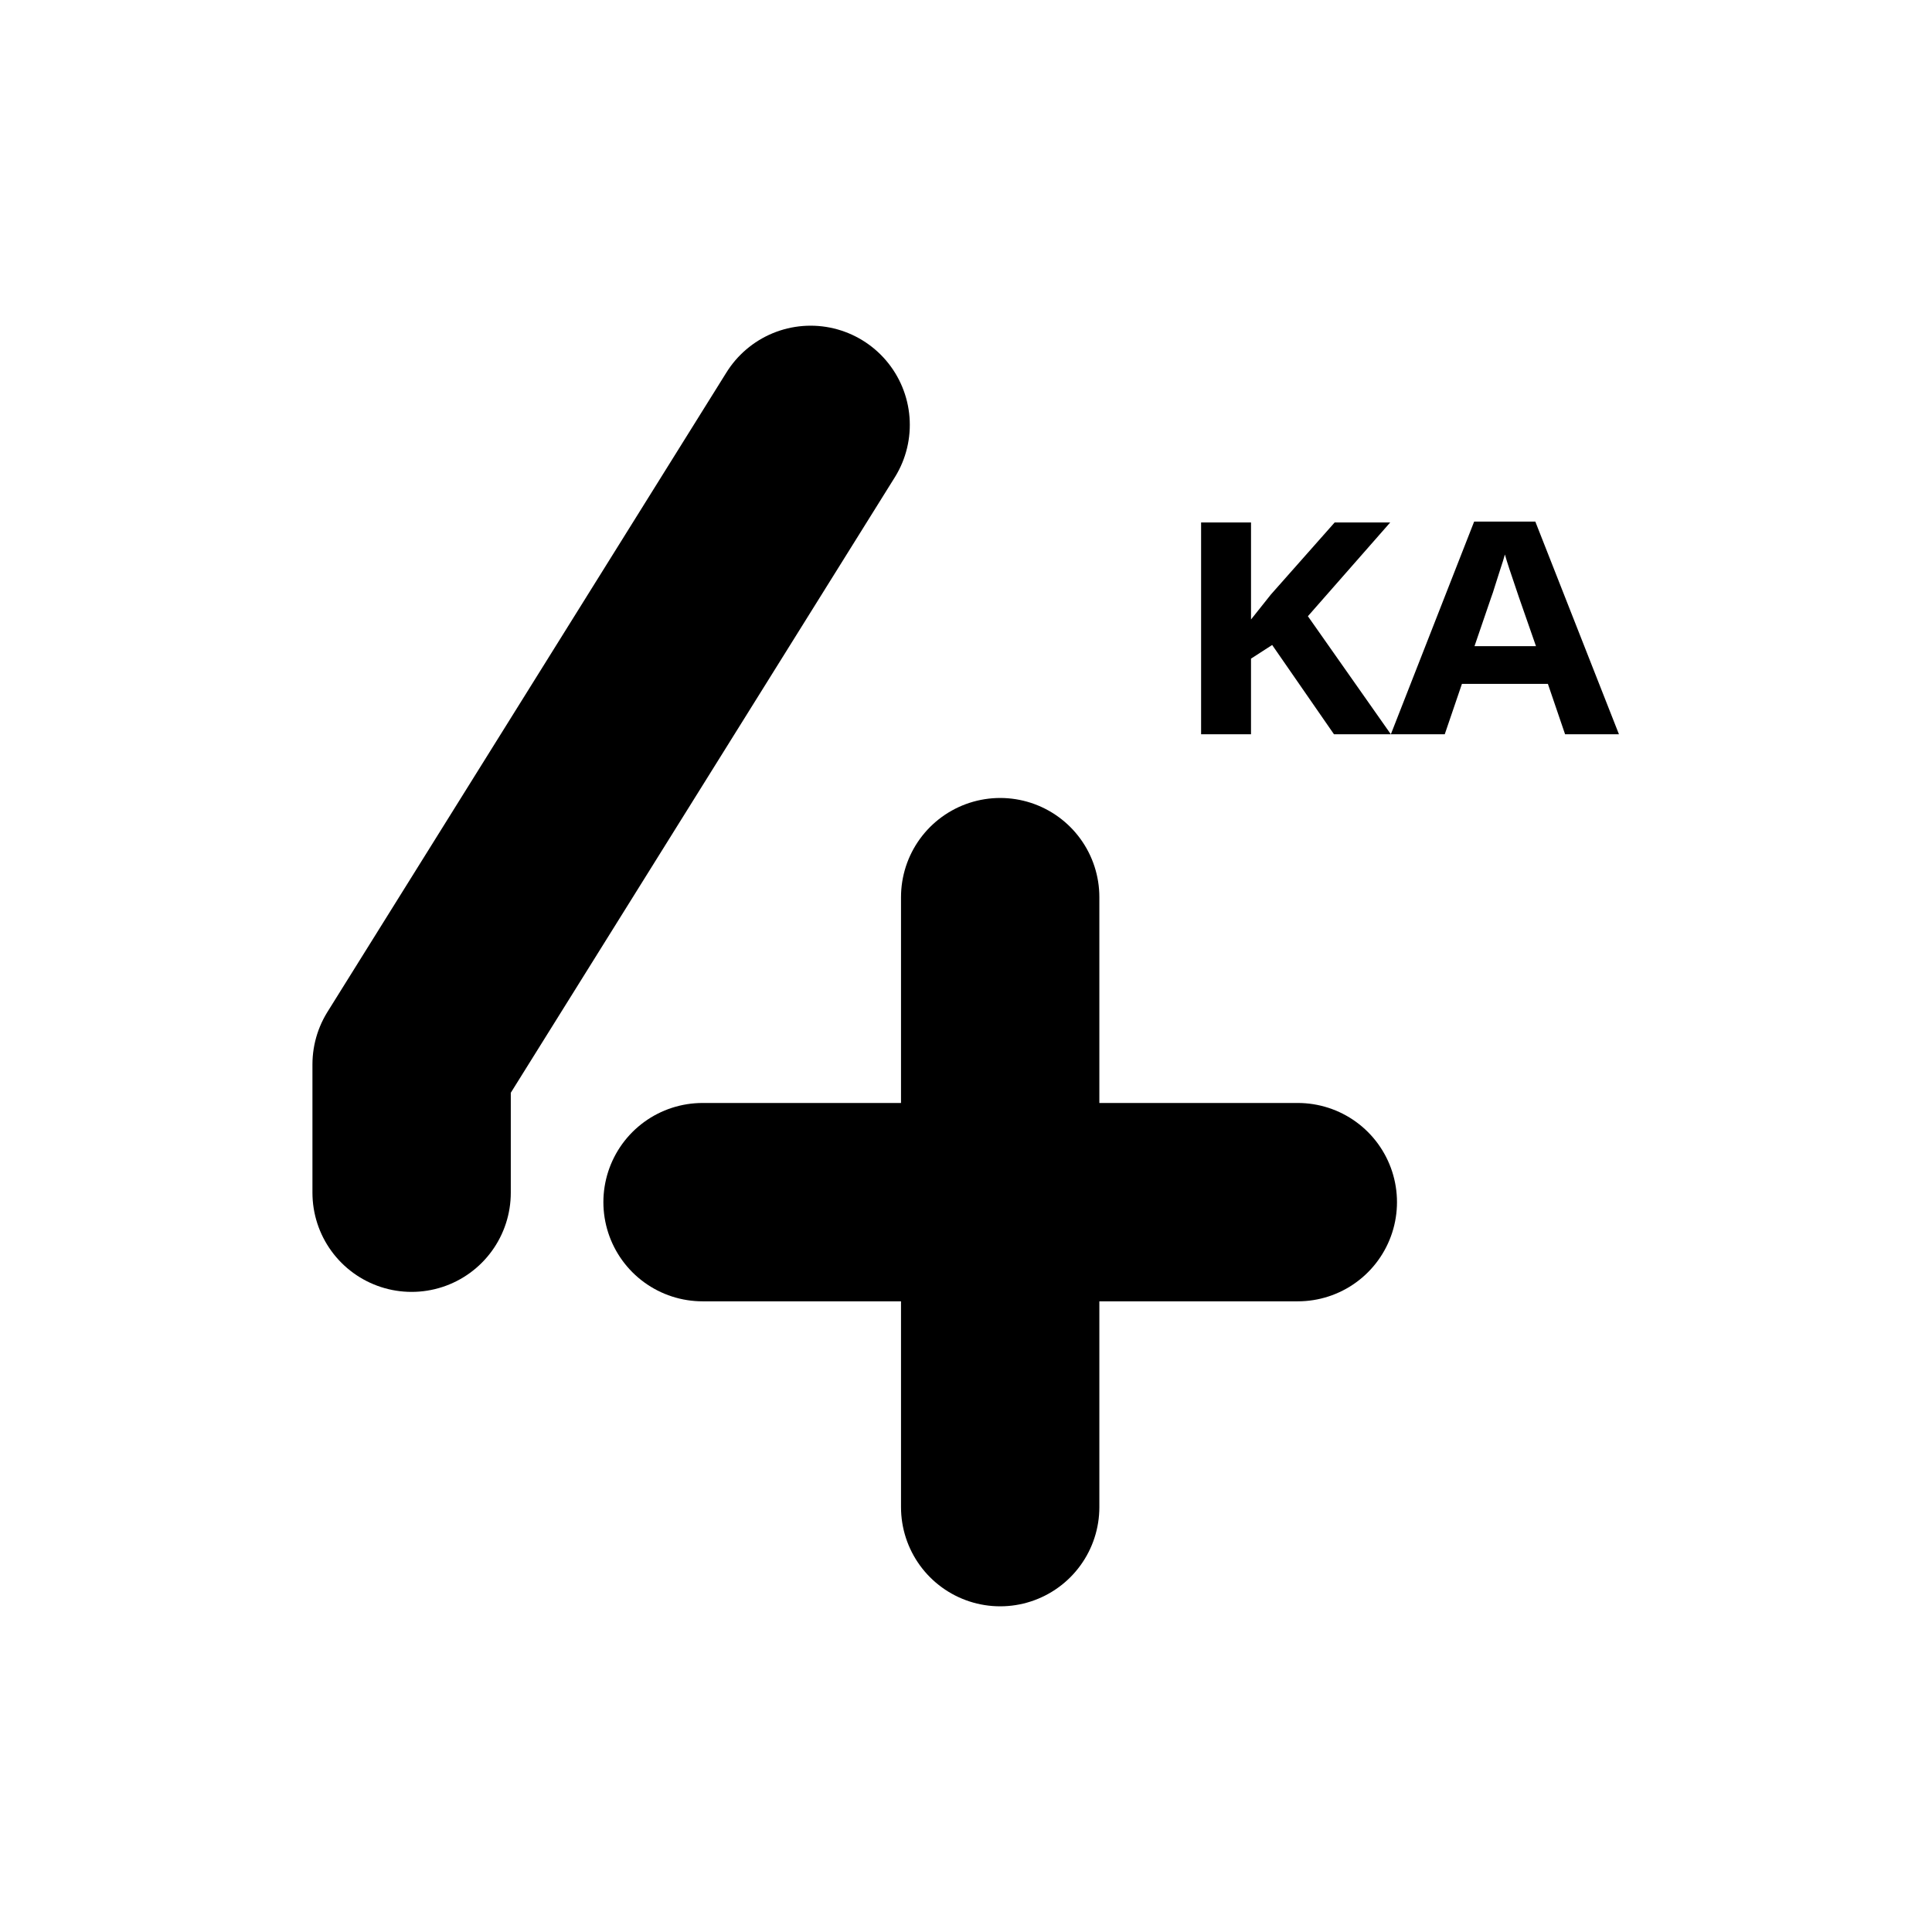
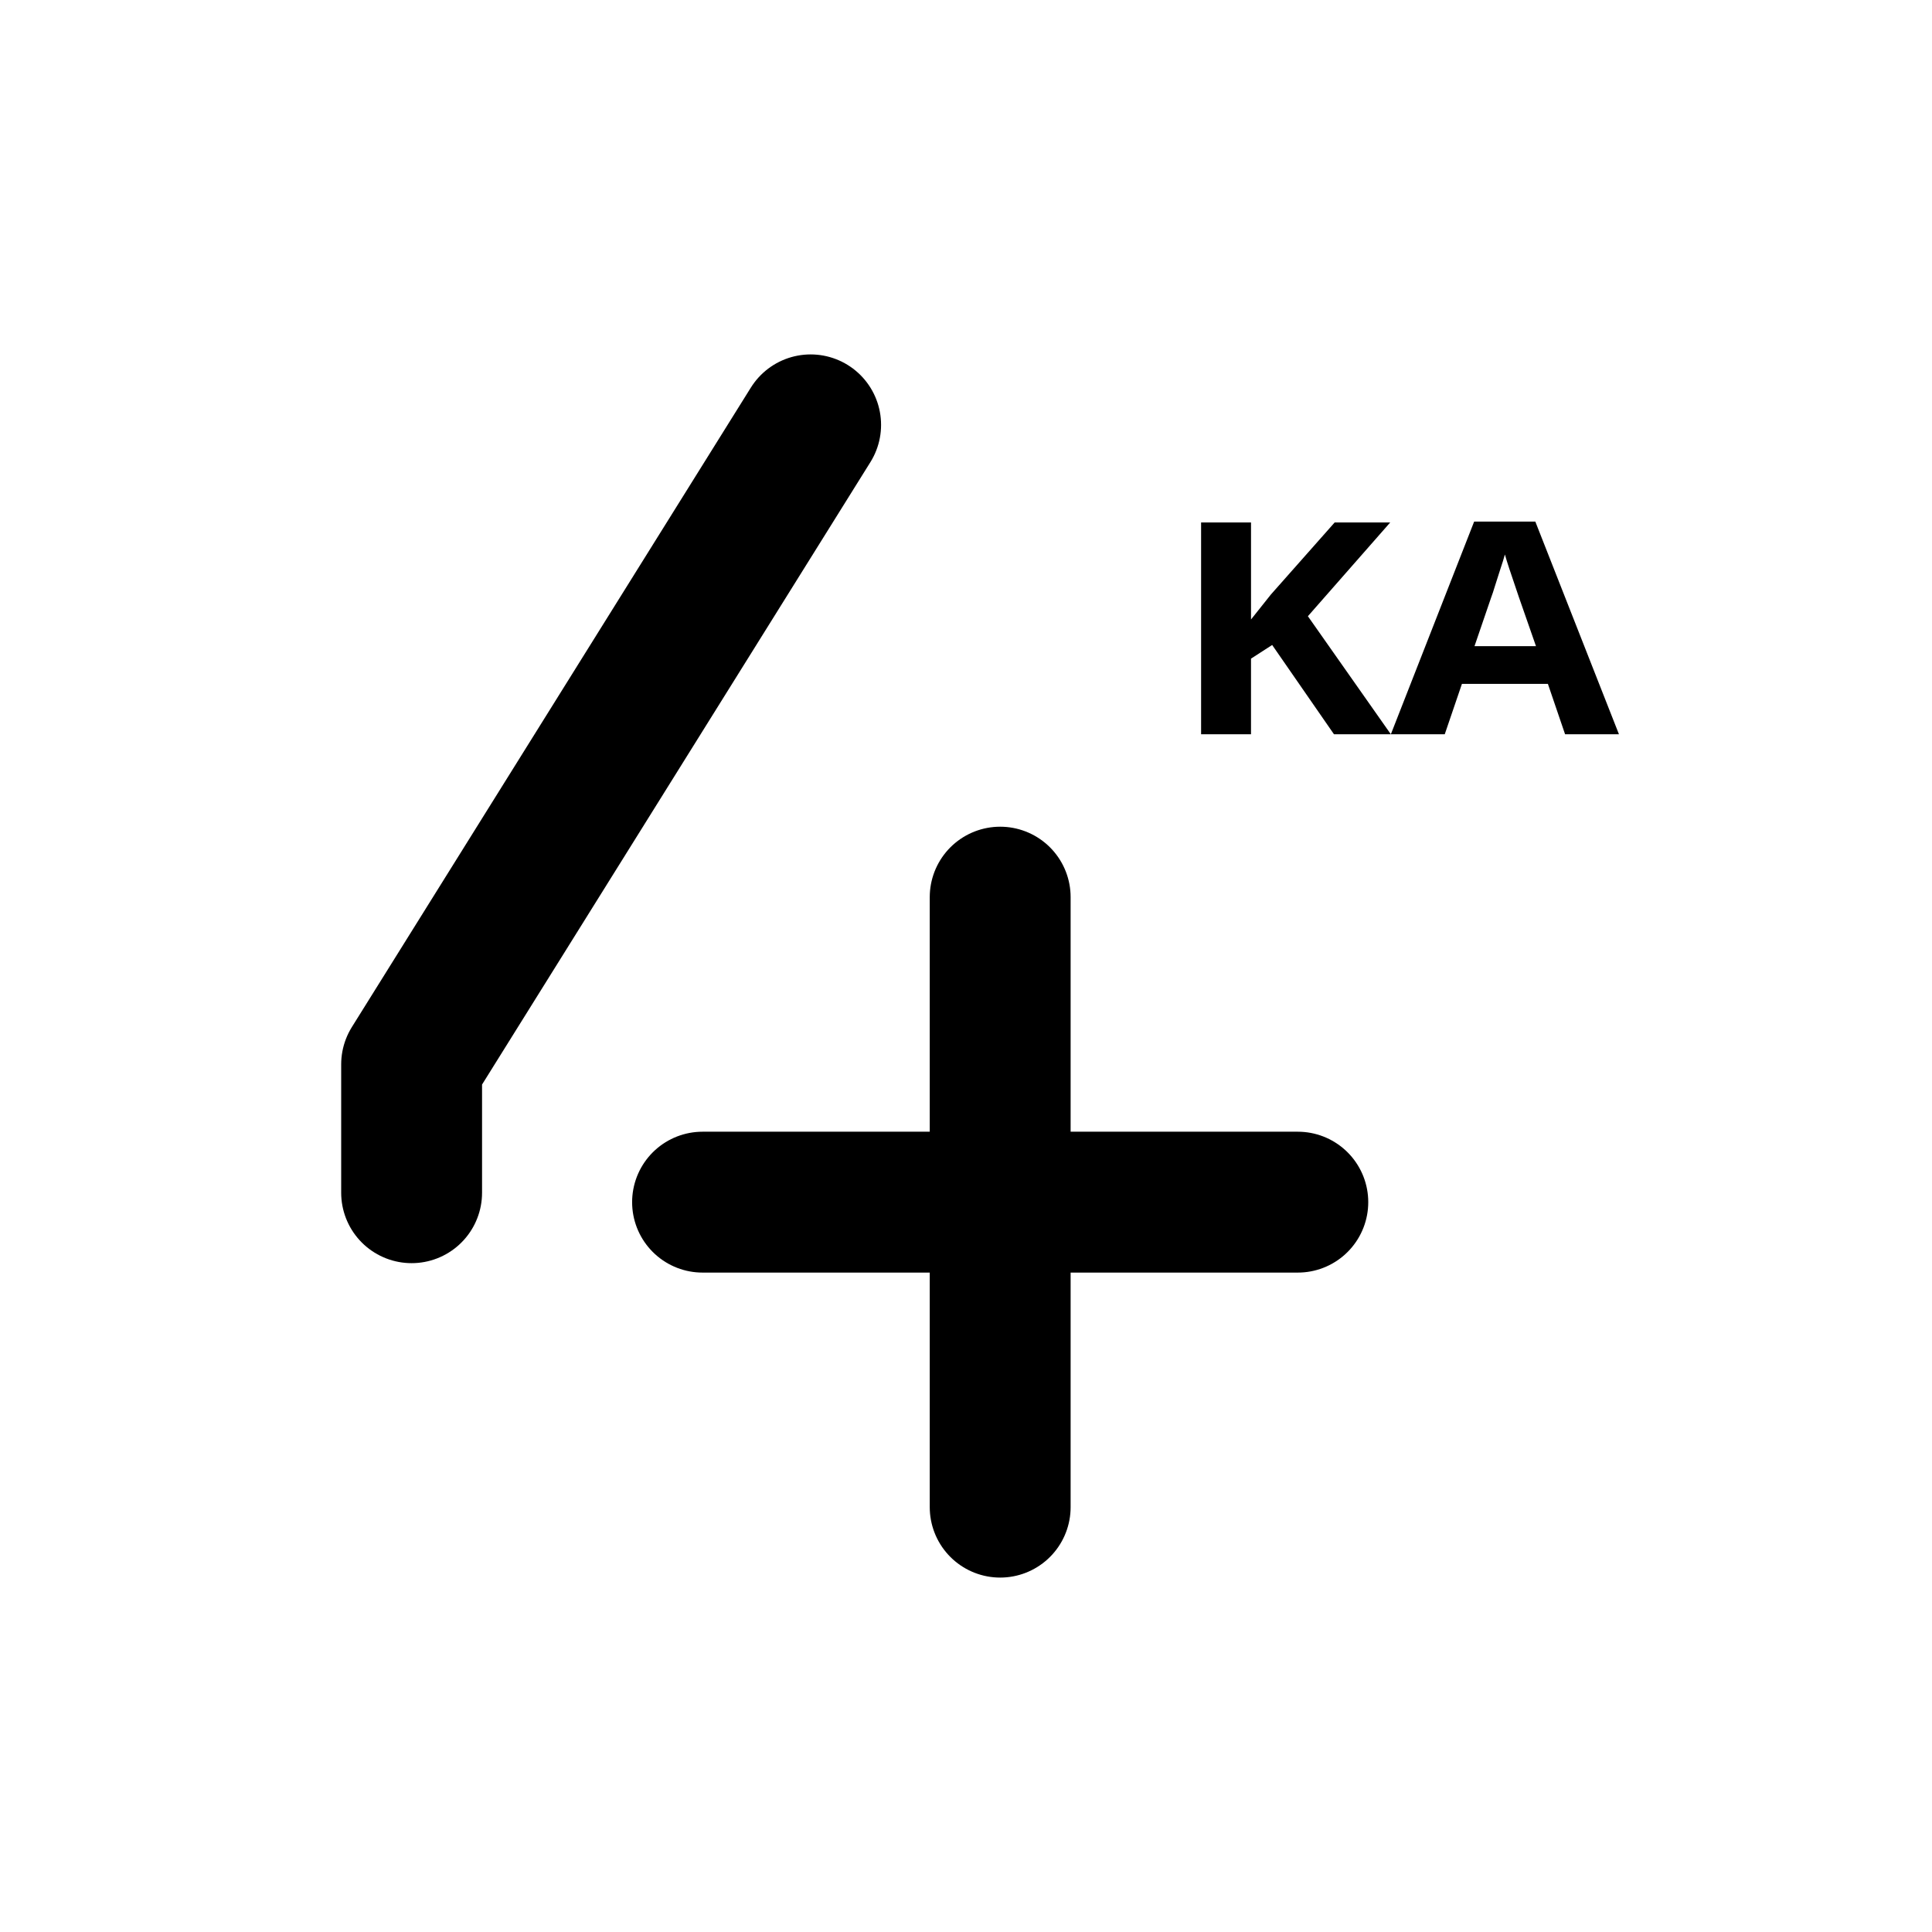
<svg xmlns="http://www.w3.org/2000/svg" width="192" height="192" viewBox="0 0 192 192" version="1.1" id="svg5" xml:space="preserve">
  <defs id="defs2">
    <rect x="107.996" y="72.567" width="7.849" height="13.945" id="rect1587" />
    <rect x="107.996" y="61.649" width="53.78" height="39.27" id="rect1167" />
  </defs>
  <g id="layer1" style="display:inline">
    <g aria-label="KA" transform="matrix(1.760075,0,0,1.579439,-73.67469,-51.22332)" id="text1165" style="font-weight:bold;font-size:18.667px;-inkscape-font-specification:'sans-serif, Bold';white-space:pre;shape-inside:url(#rect1167);display:inline;stroke-width:5.998;stroke-linecap:round;stroke-linejoin:round;stroke-miterlimit:6">
      <path d="m 120.391,78.633 h -3.211 l -3.491,-5.619 -1.195,0.859 v 4.76 H 109.676 V 65.305 h 2.819 v 6.104 q 0.28,-0.392 0.56,-0.784 0.28,-0.392 0.56,-0.784 l 3.603,-4.536 h 3.136 l -4.648,5.899 z" id="path2919" />
      <path d="m 130.228,78.633 -0.971,-3.173 h -4.853 l -0.971,3.173 h -3.043 l 4.704,-13.384 h 3.453 l 4.723,13.384 z m -2.613,-8.643 q -0.093,-0.317 -0.243,-0.803 -0.149,-0.485 -0.299,-0.989 -0.149,-0.504 -0.243,-0.877 -0.093,0.373 -0.261,0.933 -0.149,0.541 -0.299,1.045 -0.131,0.485 -0.205,0.691 l -0.952,3.099 h 3.472 z" id="path2921" />
    </g>
-     <path style="fill:#000000;stroke:#000000;stroke-width:19.711;stroke-linecap:round;stroke-linejoin:round;stroke-miterlimit:6;stroke-dasharray:none;paint-order:normal" d="M 99.397,89.157 V 149.778" id="path1645" />
-     <path style="fill:#000000;stroke:#000000;stroke-width:19.711;stroke-linecap:round;stroke-linejoin:round;stroke-miterlimit:6;stroke-dasharray:none;paint-order:normal" d="M 128.975,119.468 H 69.819" id="path1647" />
-     <path style="fill:none;stroke:#000000;stroke-width:19.711;stroke-linecap:round;stroke-linejoin:round;stroke-miterlimit:6;stroke-dasharray:none;paint-order:normal" d="M 80.56,42.222 40.906,105.776 v 12.755" id="path1649" />
+     <path style="fill:#000000;stroke:#000000;stroke-width:14;stroke-linecap:round;stroke-linejoin:round;stroke-miterlimit:6;stroke-dasharray:none;paint-order:normal" d="M 99.397,89.157 V 149.778" id="path1645" />
+     <path style="fill:#000000;stroke:#000000;stroke-width:14;stroke-linecap:round;stroke-linejoin:round;stroke-miterlimit:6;stroke-dasharray:none;paint-order:normal" d="M 128.975,119.468 H 69.819" id="path1647" />
+     <path style="fill:none;stroke:#000000;stroke-width:14;stroke-linecap:round;stroke-linejoin:round;stroke-miterlimit:6;stroke-dasharray:none;paint-order:normal" d="M 80.56,42.222 40.906,105.776 v 12.755" id="path1649" />
  </g>
  <g id="layer3" style="display:none">
    <ellipse style="display:inline;fill:none;stroke:#a49de3;stroke-width:0.43;stroke-dasharray:none;stroke-opacity:1" id="path1961" cx="96" cy="96" rx="79.785" ry="79.785" />
  </g>
</svg>
